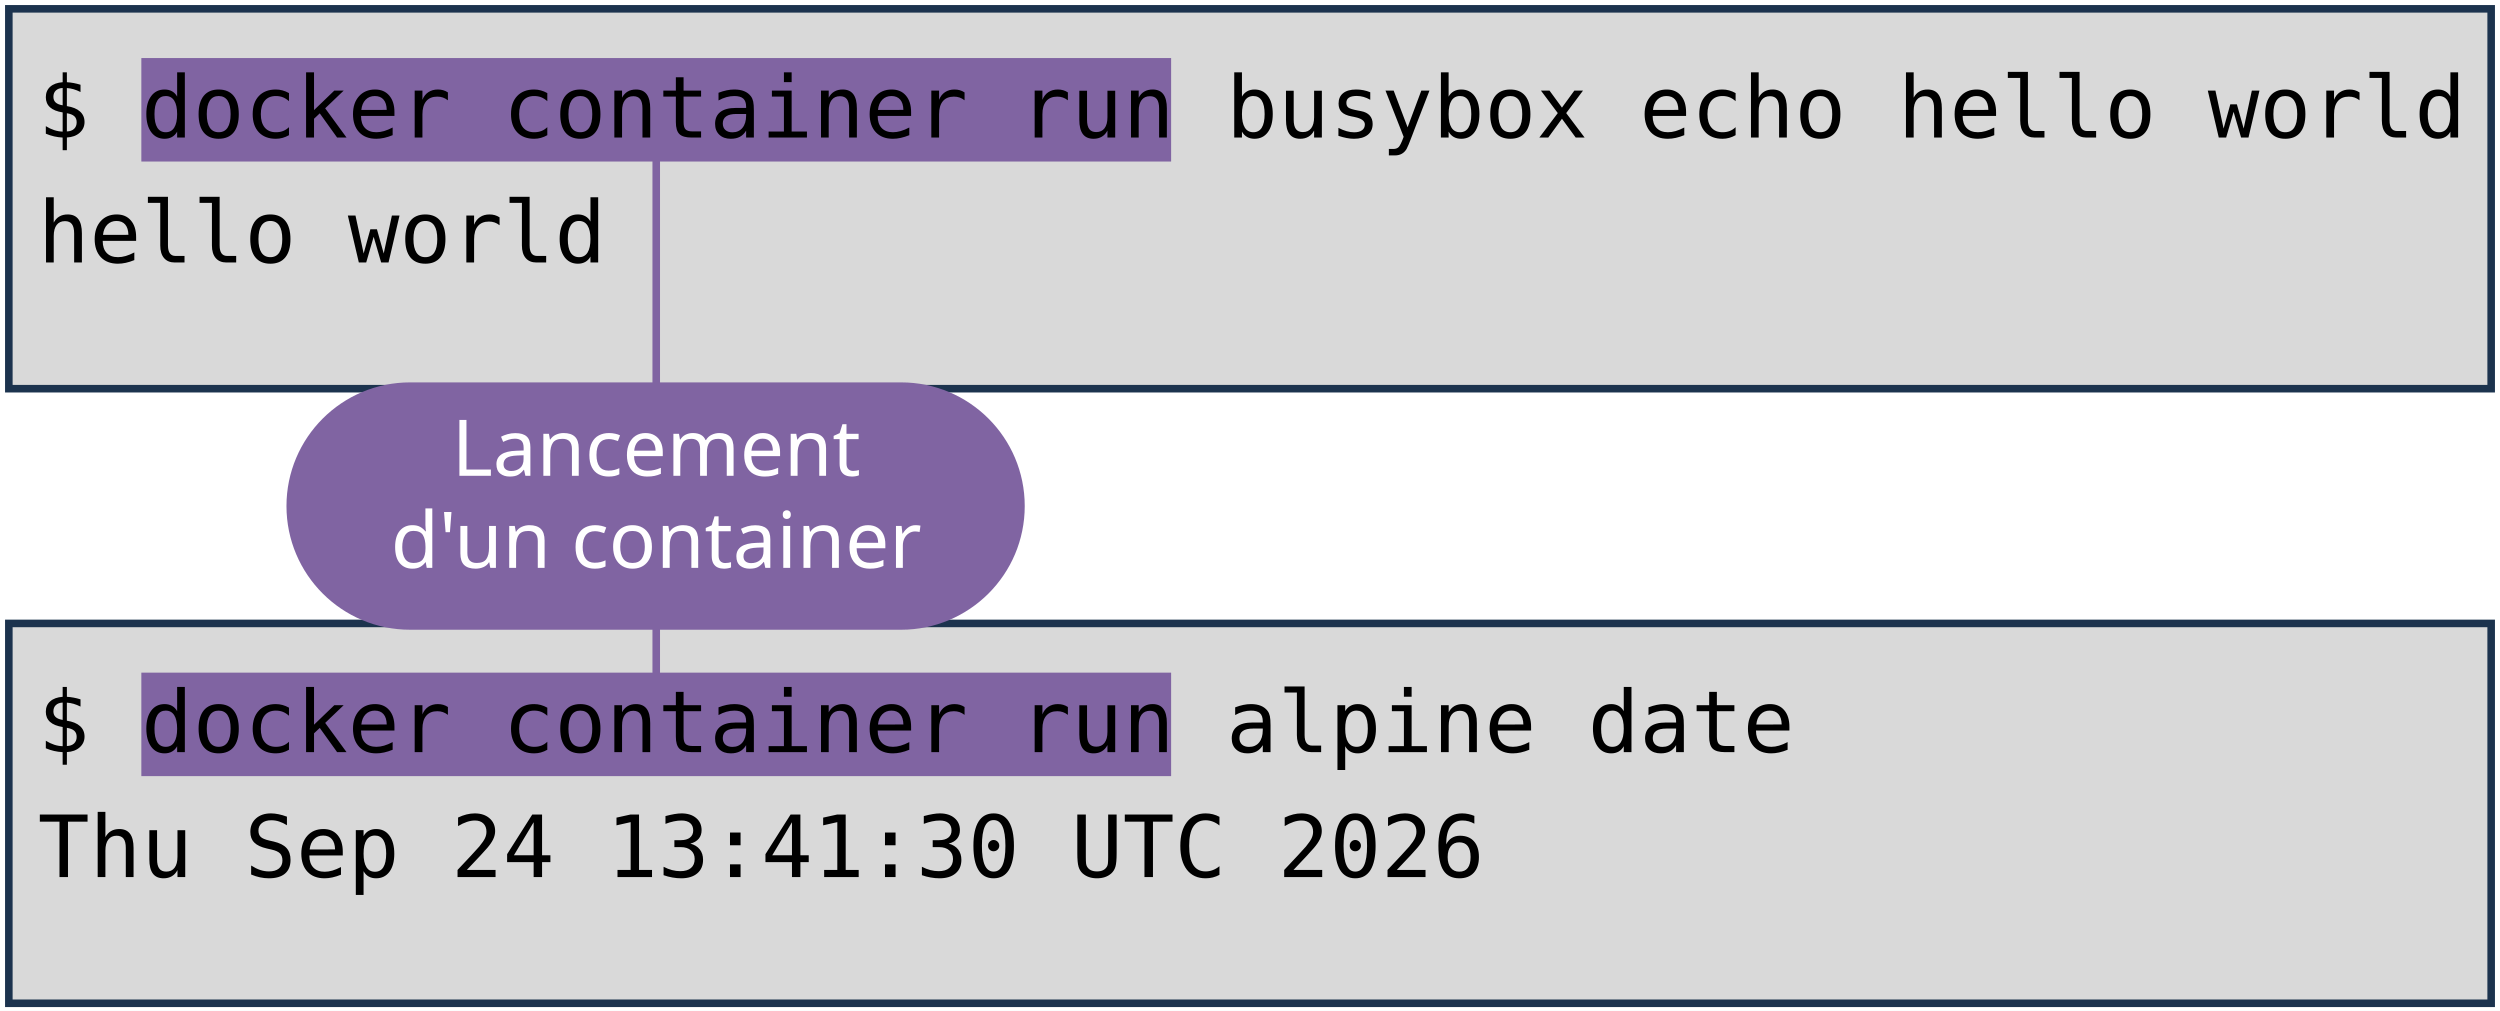
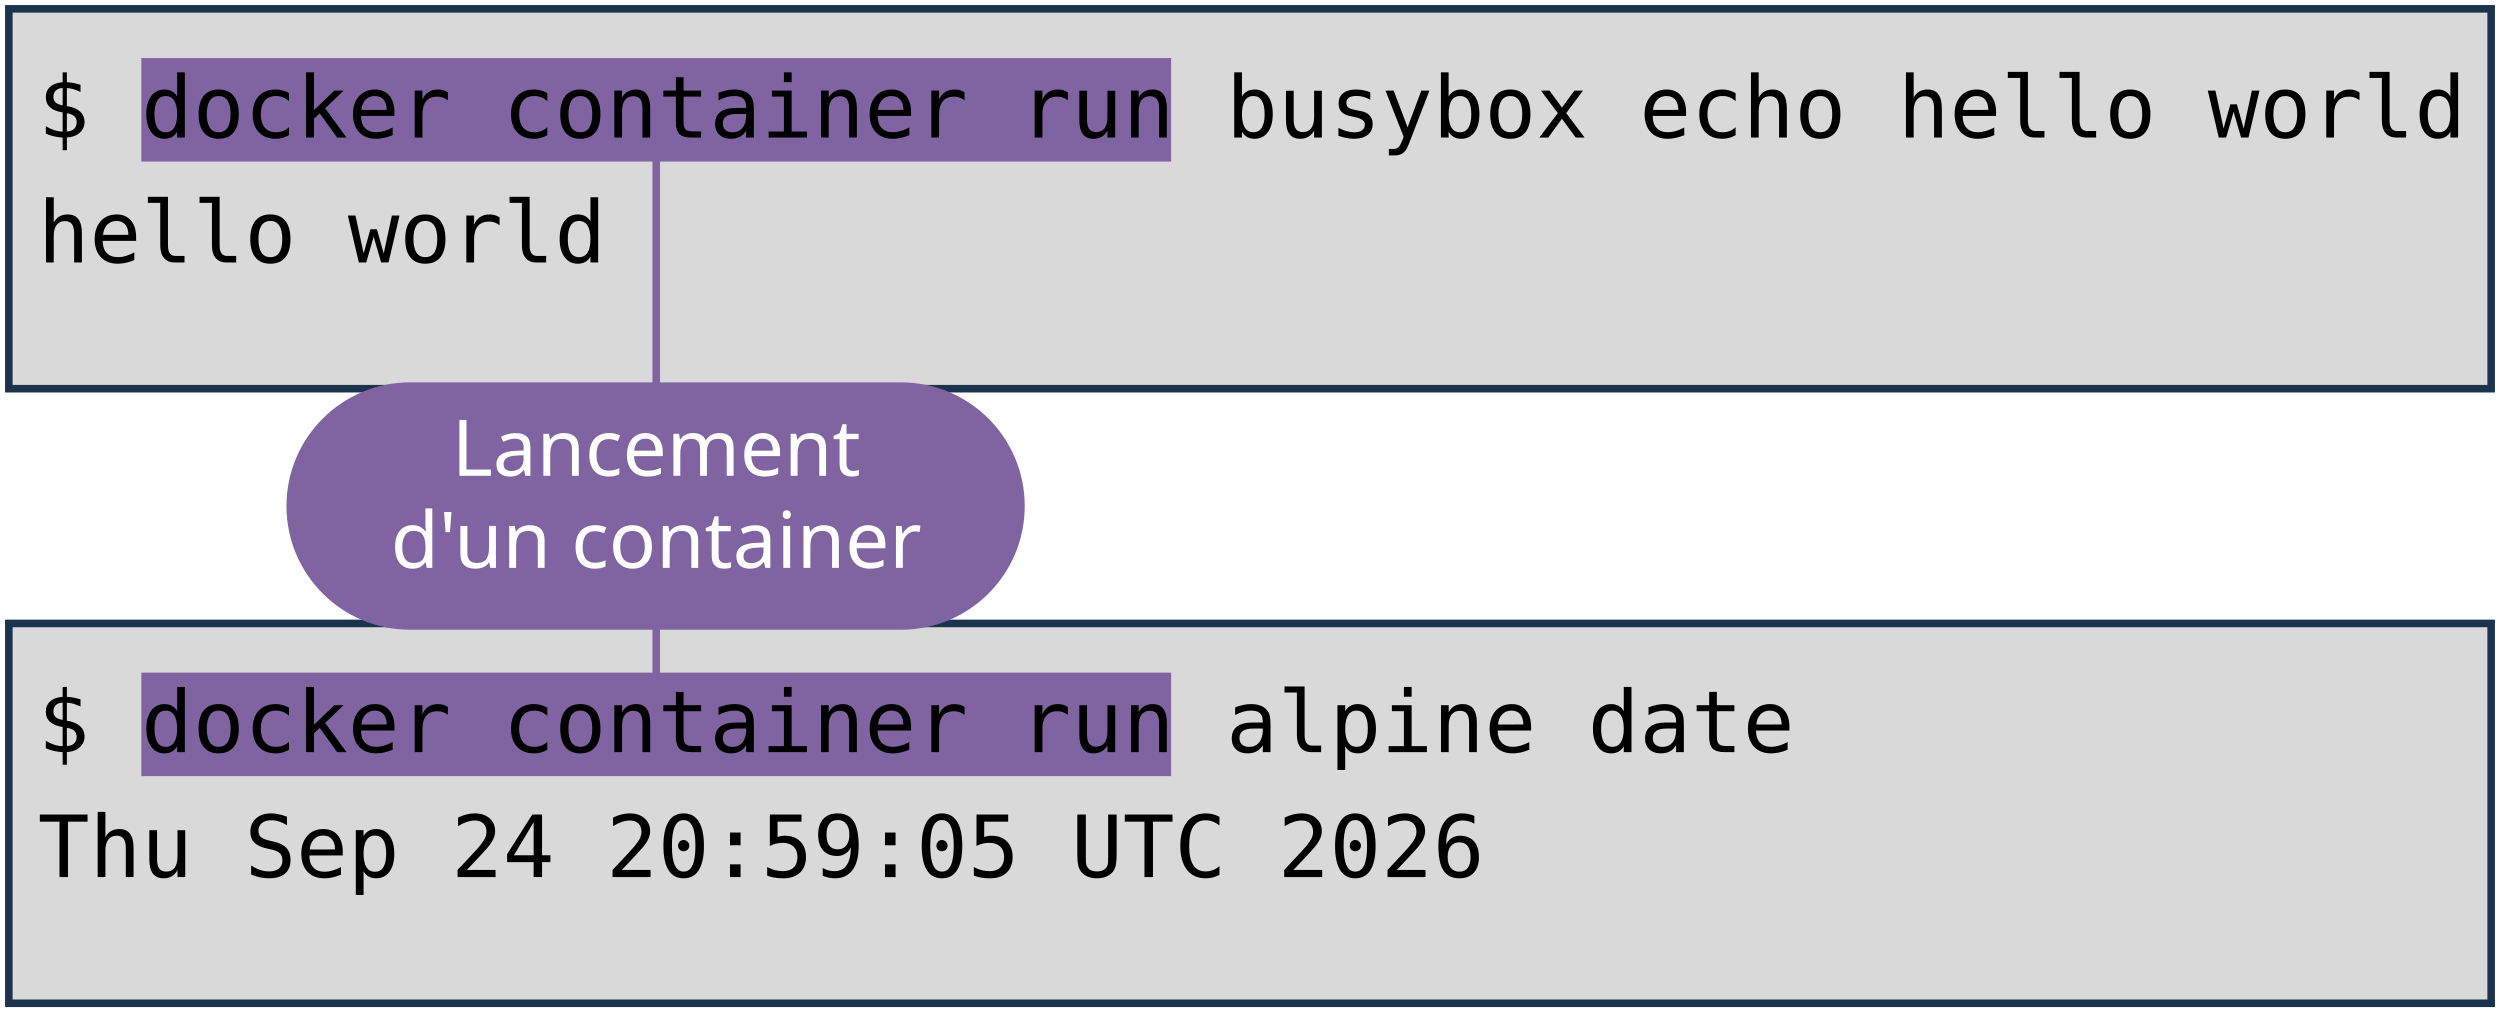
<svg xmlns="http://www.w3.org/2000/svg" viewBox="0 0 1981 801" width="1981" height="801" role="img" aria-label="Deux terminaux : docker container run busybox echo hello world, et docker container run alpine date. Annotations : lancement d'un container, image, commande lancée.">
  <style>
    .code { font-family: "DejaVu Sans Mono", Menlo, Consolas, monospace; font-size: 68px; fill: #000000; }
    .pill { font-family: "Trebuchet MS", "Century Gothic", Verdana, sans-serif; font-size: 62px; text-anchor: middle; }
  </style>
  <rect width="1981" height="801" fill="#FFFFFF" />
  <rect x="7" y="7" width="1967" height="301" fill="#D9D9D9" stroke="#1C334E" stroke-width="6" />
  <rect x="7" y="494" width="1967" height="301" fill="#D9D9D9" stroke="#1C334E" stroke-width="6" />
  <rect x="112" y="46" width="816" height="82" fill="#8064A2" />
  <rect x="112" y="533" width="816" height="82" fill="#8064A2" />
  <text x="30" y="109" class="code" xml:space="preserve">$ docker container run busybox echo hello world</text>
  <text x="30" y="208" class="code" xml:space="preserve">hello world</text>
  <text x="30" y="596" class="code" xml:space="preserve">$ docker container run alpine date</text>
-   <text x="30" y="695" class="code" xml:space="preserve">Thu Sep 24 13:41:30 UTC 2026</text>
+   <text x="30" y="695" class="code" xml:space="preserve">Thu Sep 24 20:59:05 UTC 2026</text>
  <path d="M 520 401 L 520 128" stroke="#8064A2" stroke-width="6" fill="none" stroke-linecap="round" />
  <path d="M 520 401 L 520 533" stroke="#8064A2" stroke-width="6" fill="none" stroke-linecap="round" />
  <rect x="227" y="303" width="585" height="196" rx="98" fill="#8064A2" />
  <text x="520" y="377" class="pill" fill="#FFFFFF">Lancement</text>
  <text x="520" y="450" class="pill" fill="#FFFFFF">d'un container</text>
</svg>
